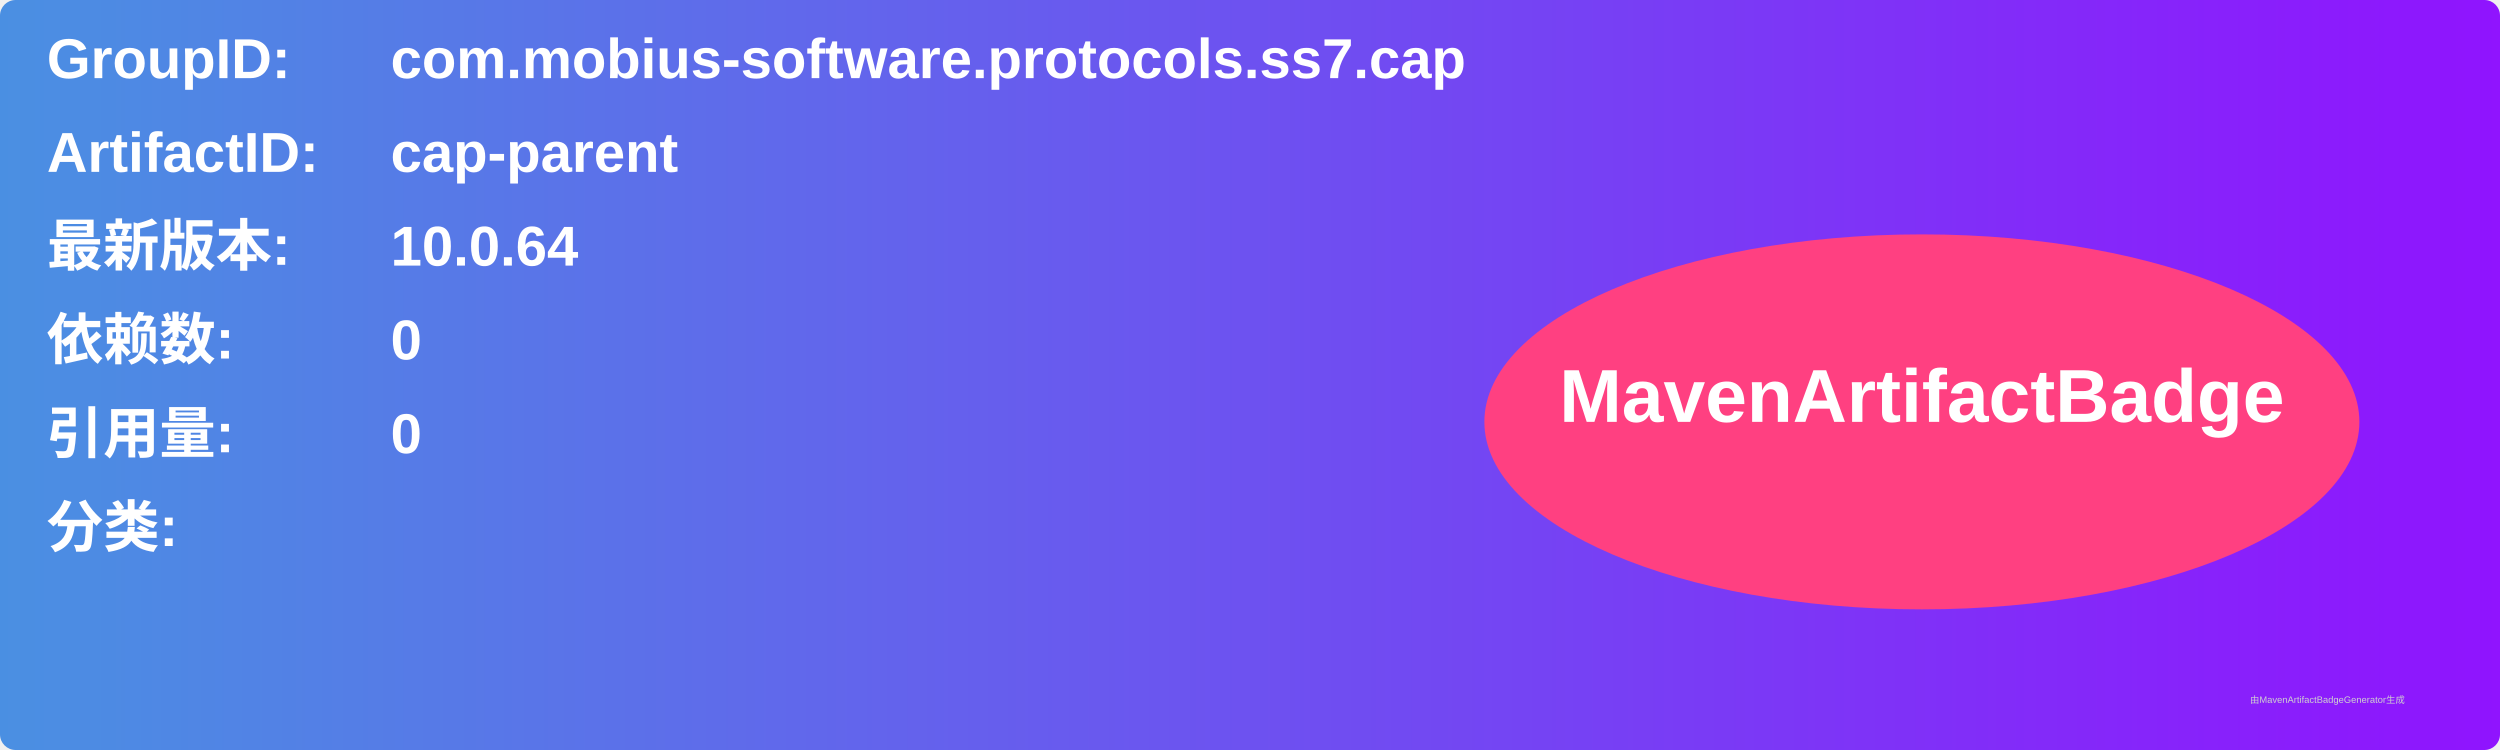
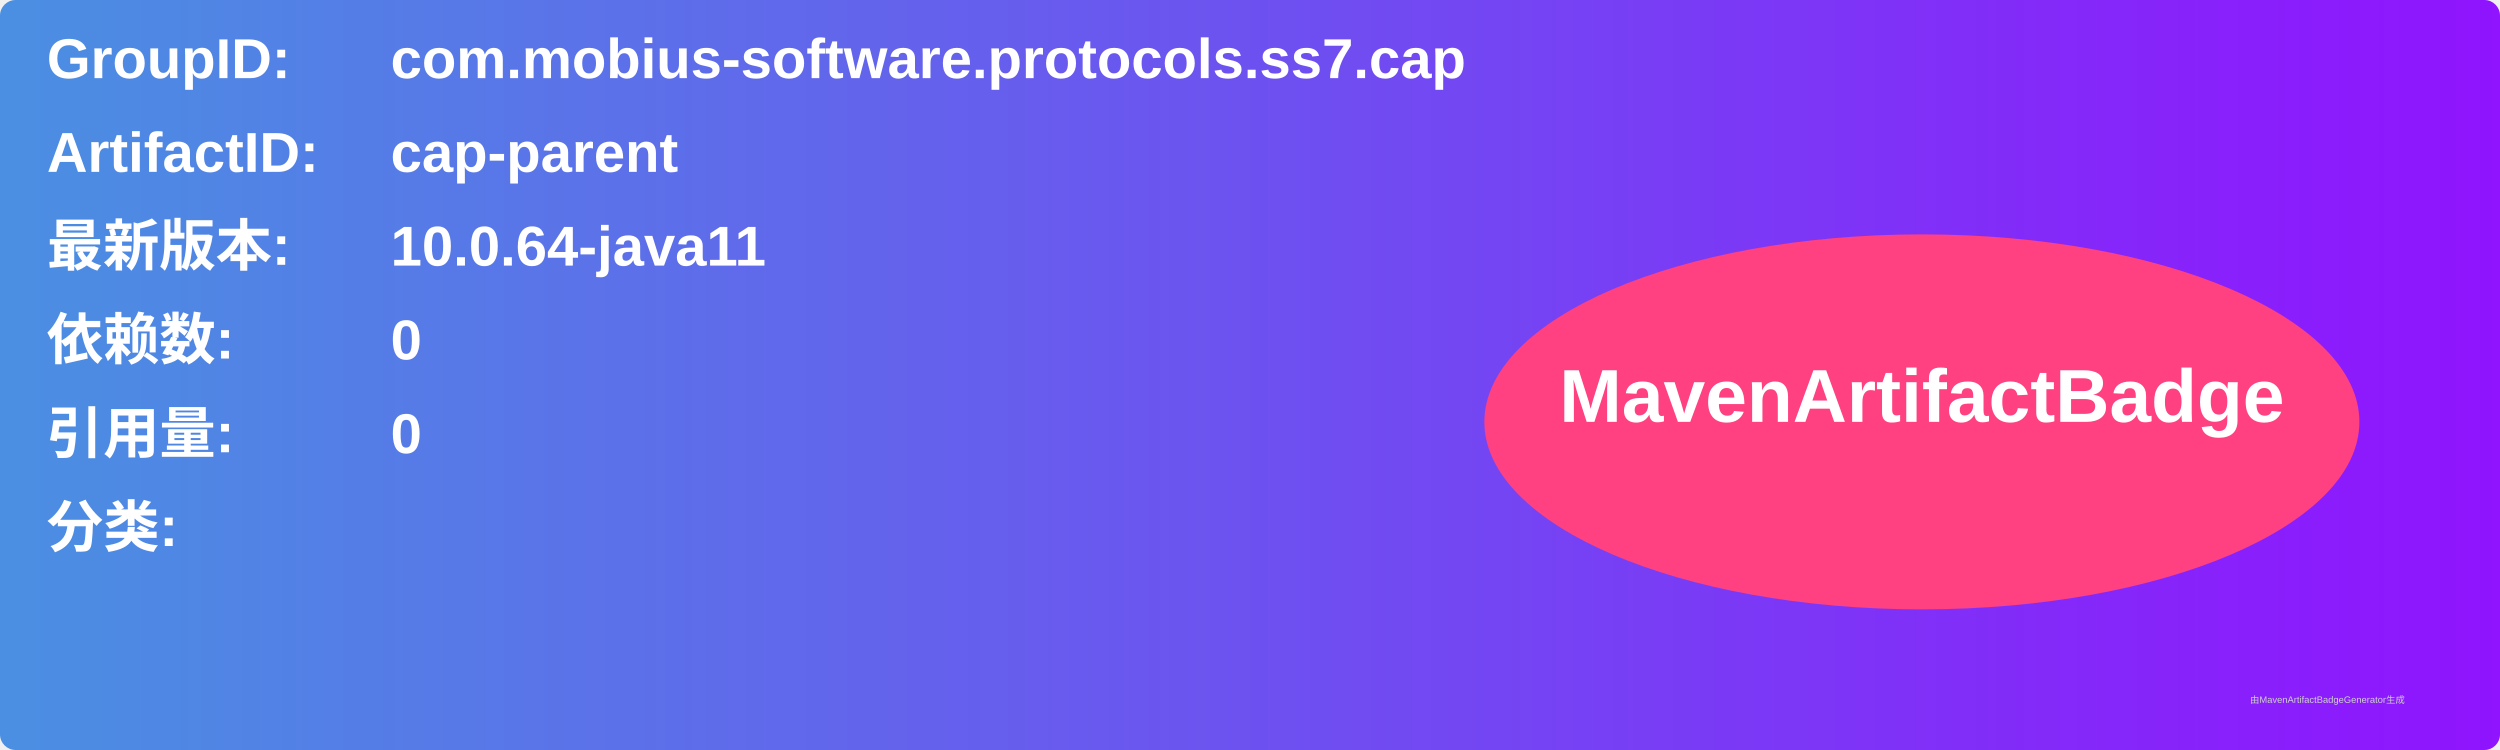
<svg xmlns="http://www.w3.org/2000/svg" width="800" height="240" viewBox="0 0 800 240">
  <linearGradient id="grad" x1="0%" y1="0%" x2="100%" y2="0%">
    <stop offset="0%" stop-color="#4a90e2" />
    <stop offset="100%" stop-color="#9013fe" />
  </linearGradient>
  <rect width="100%" height="100%" rx="5" ry="5" fill="url(#grad)" />
  <g transform="translate(15, 15)">
    <text x="0" y="10" font-family="Arial" font-size="18" fill="white" font-weight="bold" width="260">GroupID:</text>
    <text x="110" y="10" font-family="Arial" font-size="18" fill="white" font-weight="bold" width="460">com.mobius-software.protocols.ss7.cap</text>
    <text x="0" y="40" font-family="Arial" font-size="18" fill="white" font-weight="bold" width="260">ArtifactID:</text>
    <text x="110" y="40" font-family="Arial" font-size="18" fill="white" font-weight="bold" width="460">cap-parent</text>
    <text x="0" y="70" font-family="Arial" font-size="18" fill="white" font-weight="bold">最新版本:</text>
    <text x="110" y="70" font-family="Arial" font-size="18" fill="white" font-weight="bold">
-       <tspan font-weight="bold">10.0.64</tspan>
+       <tspan font-weight="bold">10.0.64-java11</tspan>
    </text>
    <text x="0" y="100" font-family="Arial" font-size="18" fill="white" font-weight="bold">依赖数: </text>
    <text x="110" y="100" font-family="Arial" font-size="18" fill="white">
      <tspan font-weight="bold">0</tspan>
    </text>
    <text x="0" y="130" font-family="Arial" font-size="18" fill="white" font-weight="bold">引用量: </text>
    <text x="110" y="130" font-family="Arial" font-size="18" fill="white">
      <tspan font-weight="bold">0</tspan>
    </text>
    <text x="0" y="160" font-family="Arial" font-size="18" fill="white" font-weight="bold">分类:</text>
    <text x="10" y="190" font-family="Arial" font-size="10" fill="white">
      <tspan font-weight="bold" />
    </text>
    <ellipse cx="600" cy="120" rx="140" ry="60" fill="#ff4081" />
    <text x="600" y="120" text-anchor="middle" font-family="Arial" font-size="24" fill="white" font-weight="bold">MavenArtifactBadge</text>
  </g>
  <text x="720" y="225" font-family="Arial" font-size="3" fill="#d0d0d0">由MavenArtifactBadgeGenerator生成</text>
</svg>
